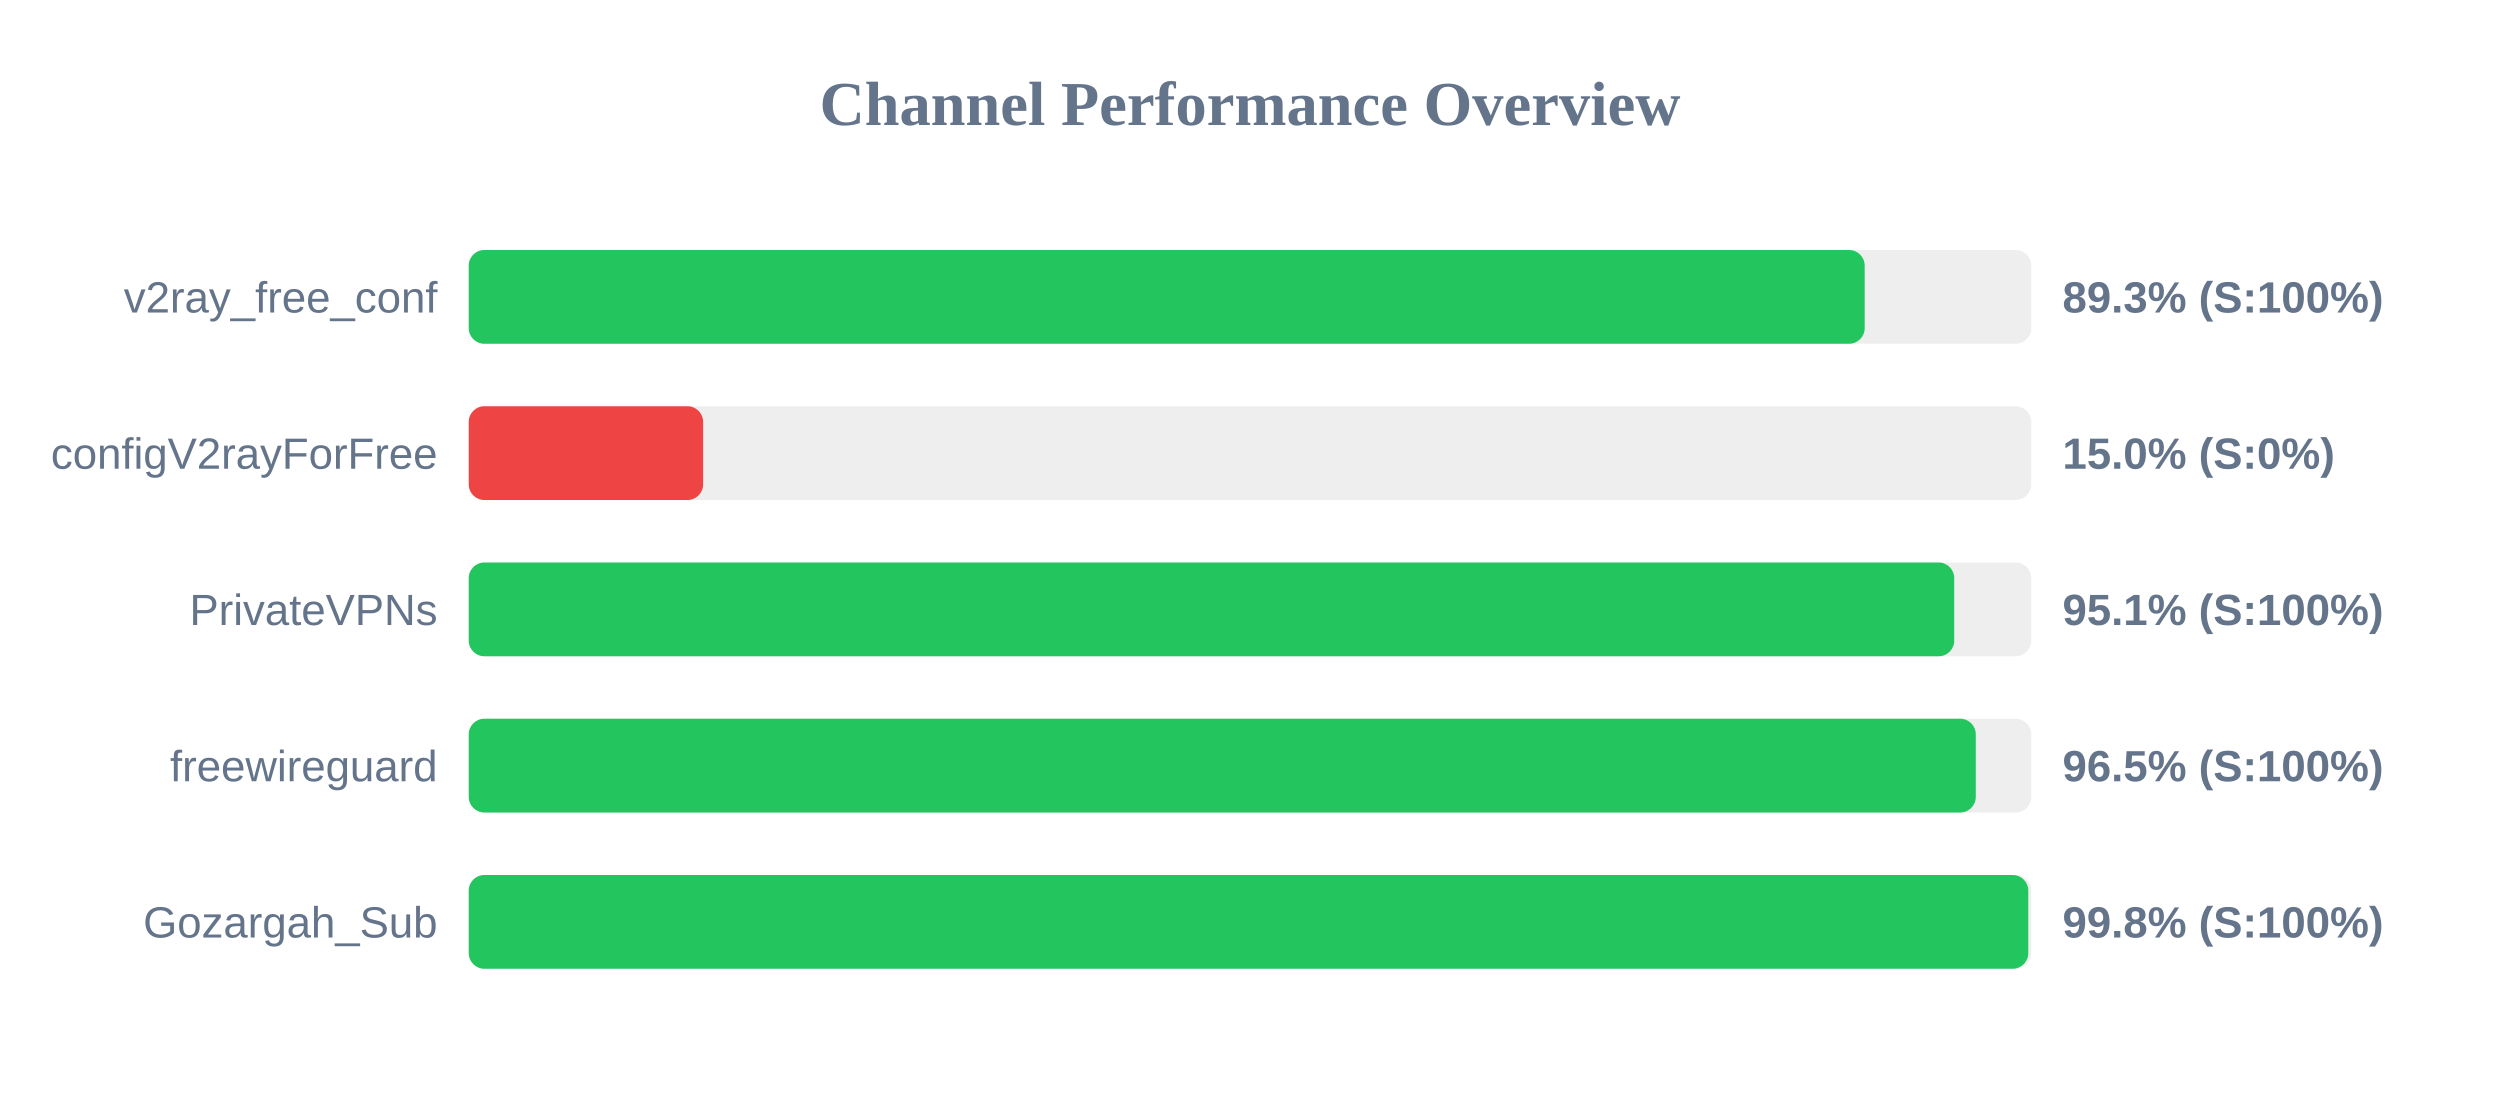
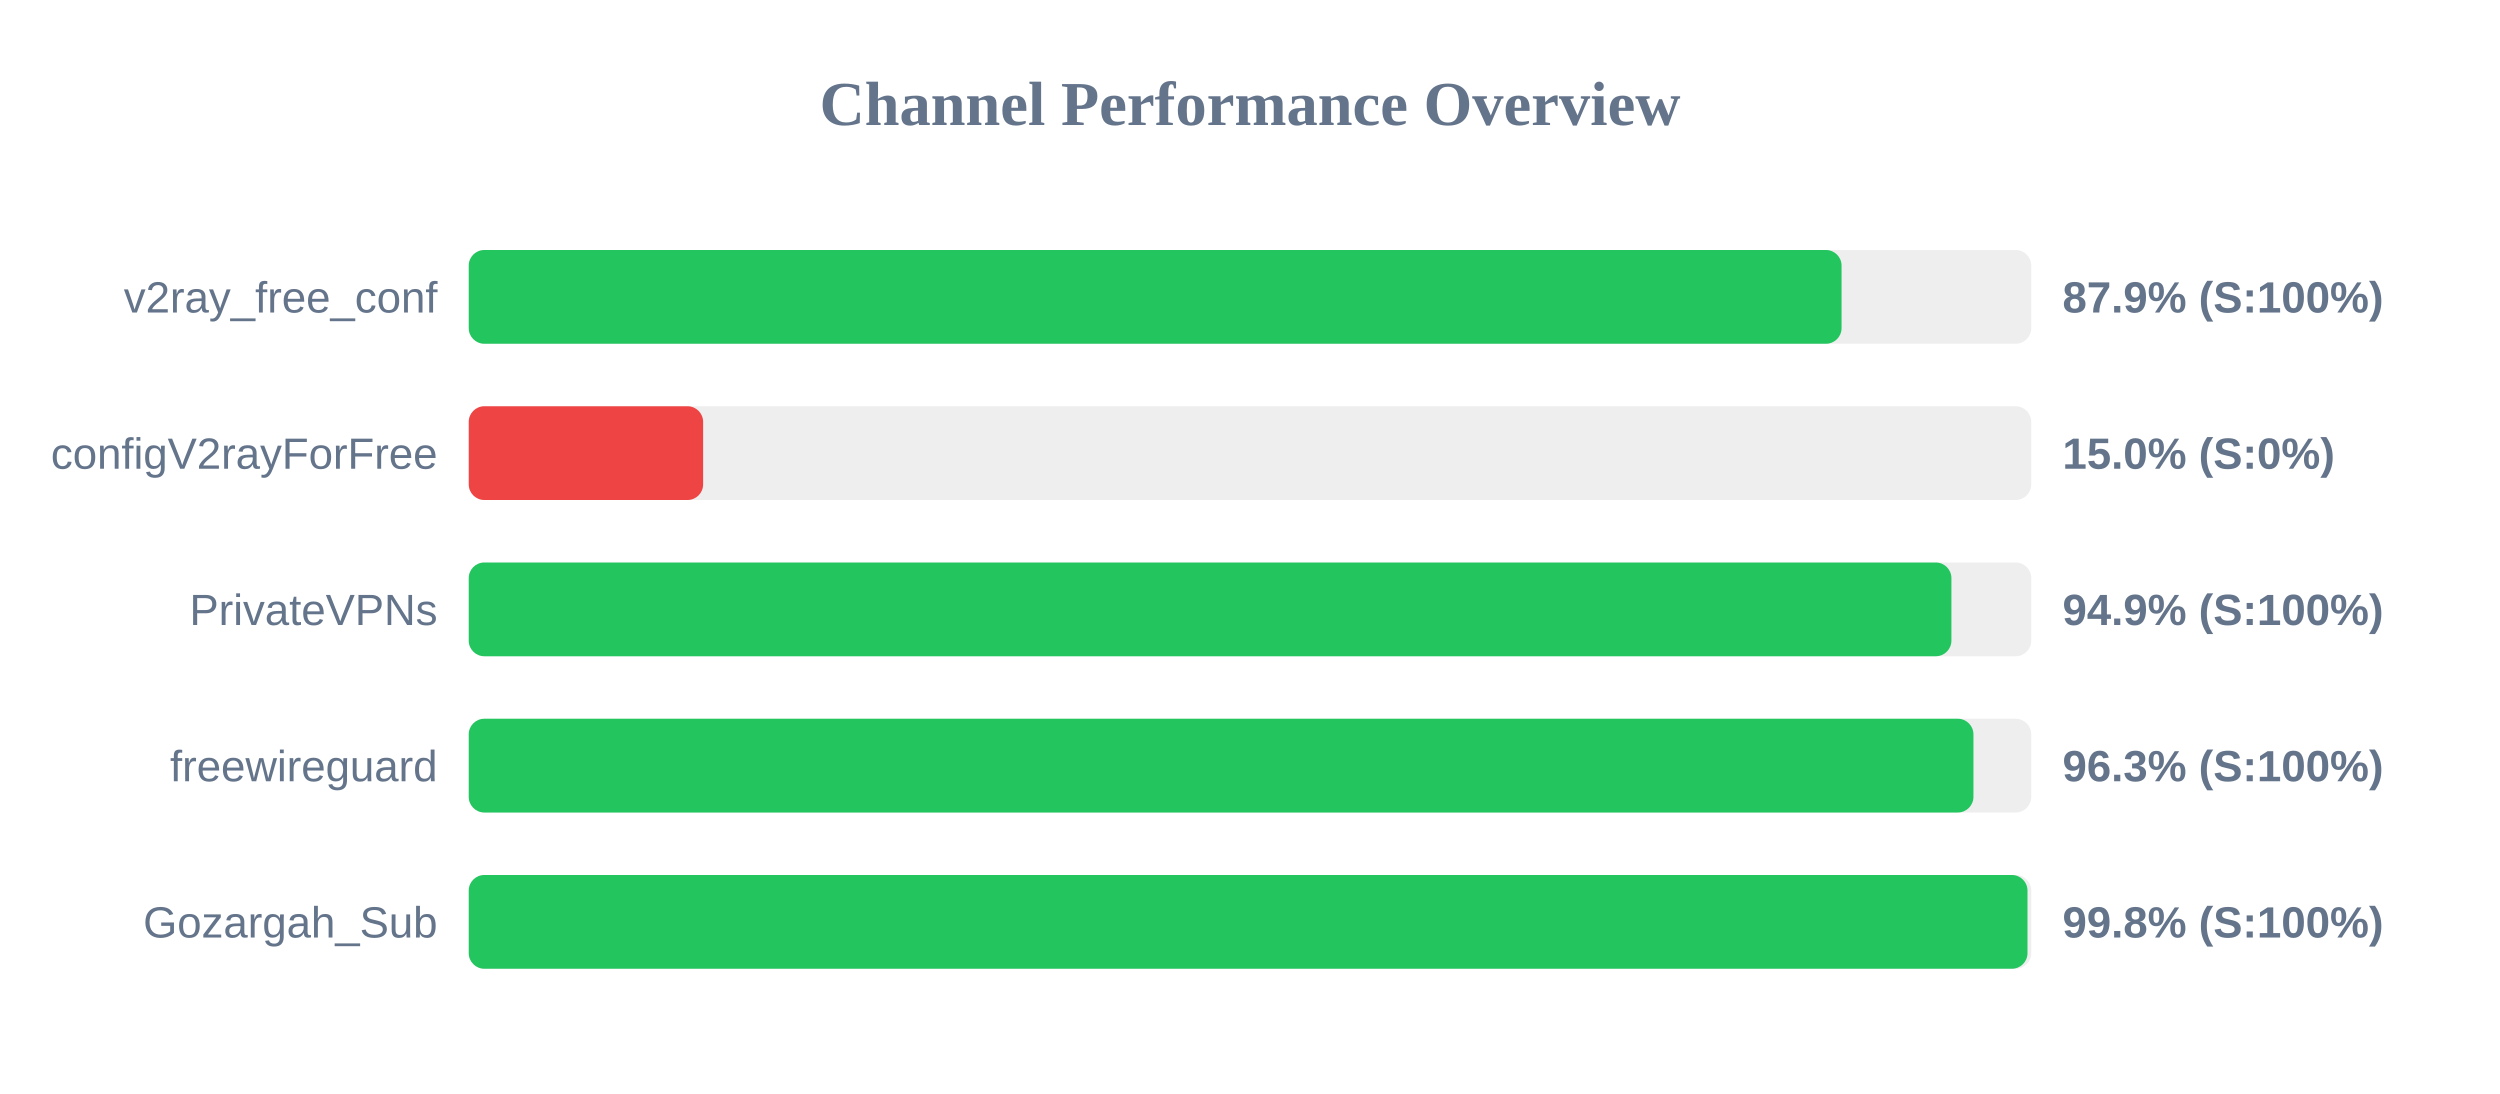
<svg xmlns="http://www.w3.org/2000/svg" width="800" height="350" version="1.1">
  <style>
        .row { font: 14px Arial; fill: #64748b; }
        .score { font: bold 14px Arial; fill: #64748b; }
    </style>
  <text x="400" y="40" text-anchor="middle" font-size="20px" font-weight="bold" fill="#64748b">Channel Performance Overview</text>
  <rect x="150" y="80" width="500" height="30" fill="#eee" rx="5" />
-   <rect x="150" y="80" width="446.7" height="30" fill="#22c55e" rx="5" />
+   <rect x="150" y="80" width="439.3" height="30" fill="#22c55e" rx="5" />
  <text x="140" y="100" text-anchor="end" class="row">v2ray_free_conf</text>
-   <text x="660" y="100" text-anchor="start" class="score">89.3% (S:100%)</text>
+   <text x="660" y="100" text-anchor="start" class="score">87.9% (S:100%)</text>
  <rect x="150" y="130" width="500" height="30" fill="#eee" rx="5" />
  <rect x="150" y="130" width="75.0" height="30" fill="#ef4444" rx="5" />
  <text x="140" y="150" text-anchor="end" class="row">configV2rayForFree</text>
  <text x="660" y="150" text-anchor="start" class="score">15.0% (S:0%)</text>
  <rect x="150" y="180" width="500" height="30" fill="#eee" rx="5" />
-   <rect x="150" y="180" width="475.35" height="30" fill="#22c55e" rx="5" />
+   <rect x="150" y="180" width="474.45" height="30" fill="#22c55e" rx="5" />
  <text x="140" y="200" text-anchor="end" class="row">PrivateVPNs</text>
-   <text x="660" y="200" text-anchor="start" class="score">95.1% (S:100%)</text>
+   <text x="660" y="200" text-anchor="start" class="score">94.9% (S:100%)</text>
  <rect x="150" y="230" width="500" height="30" fill="#eee" rx="5" />
-   <rect x="150" y="230" width="482.25" height="30" fill="#22c55e" rx="5" />
+   <rect x="150" y="230" width="481.5" height="30" fill="#22c55e" rx="5" />
  <text x="140" y="250" text-anchor="end" class="row">freewireguard</text>
-   <text x="660" y="250" text-anchor="start" class="score">96.5% (S:100%)</text>
+   <text x="660" y="250" text-anchor="start" class="score">96.3% (S:100%)</text>
  <rect x="150" y="280" width="500" height="30" fill="#eee" rx="5" />
-   <rect x="150" y="280" width="499.05" height="30" fill="#22c55e" rx="5" />
+   <rect x="150" y="280" width="498.8" height="30" fill="#22c55e" rx="5" />
  <text x="140" y="300" text-anchor="end" class="row">Gozargah_Sub</text>
  <text x="660" y="300" text-anchor="start" class="score">99.8% (S:100%)</text>
</svg>
